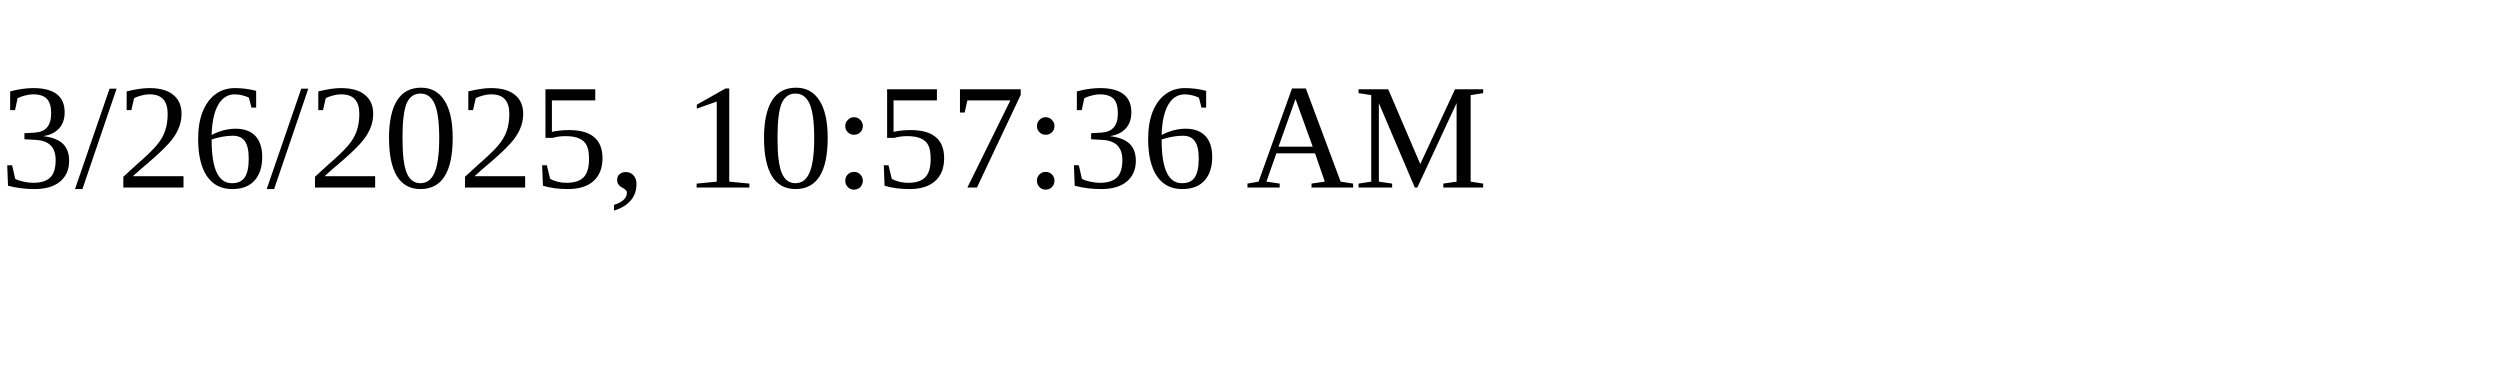
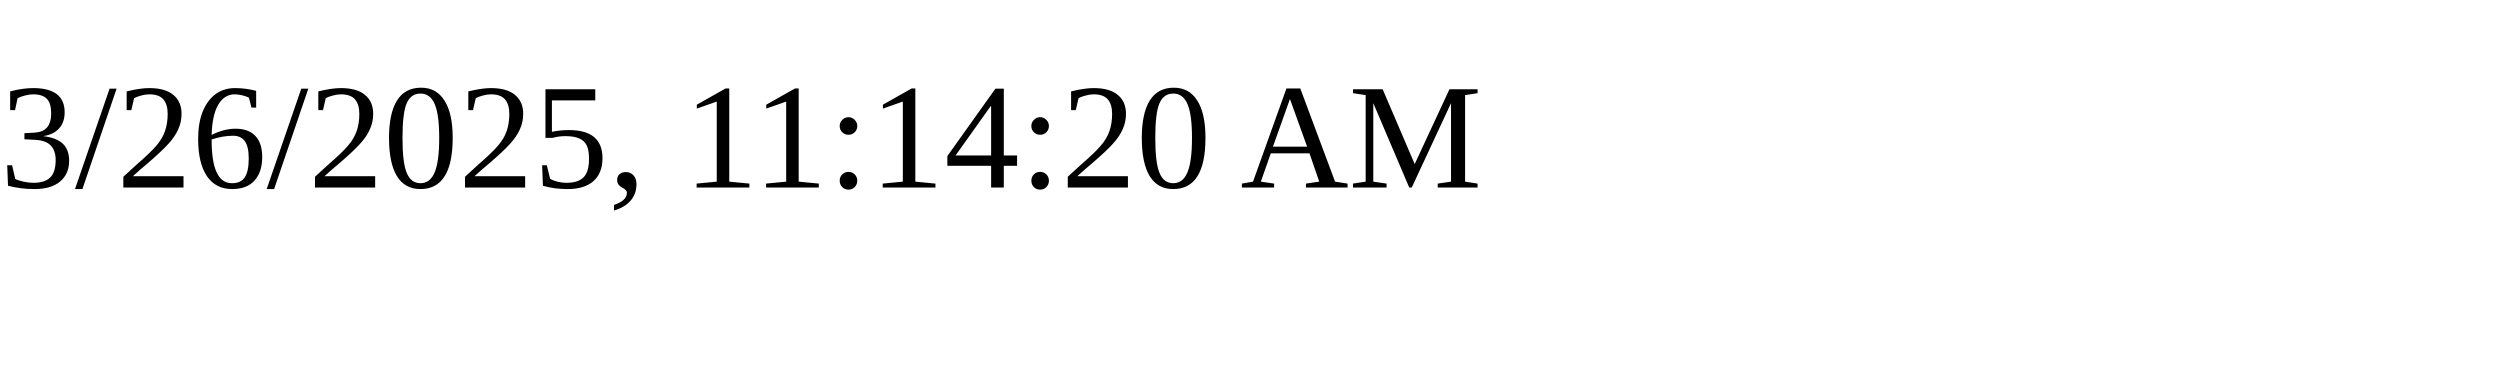
<svg xmlns="http://www.w3.org/2000/svg" height="30" width="200">
-   <text x="0" y="15">3/26/2025, 10:57:36 AM</text>
+   <text x="0" y="15">3/26/2025, 11:14:20 AM</text>
</svg>
